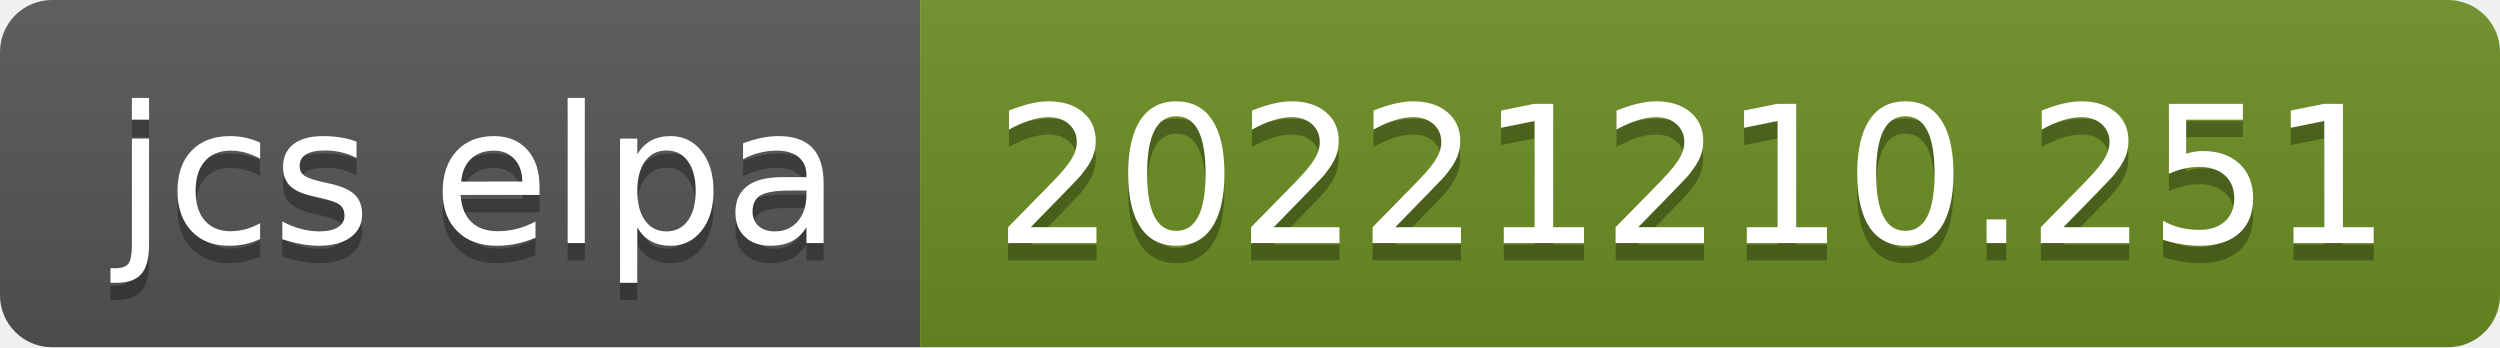
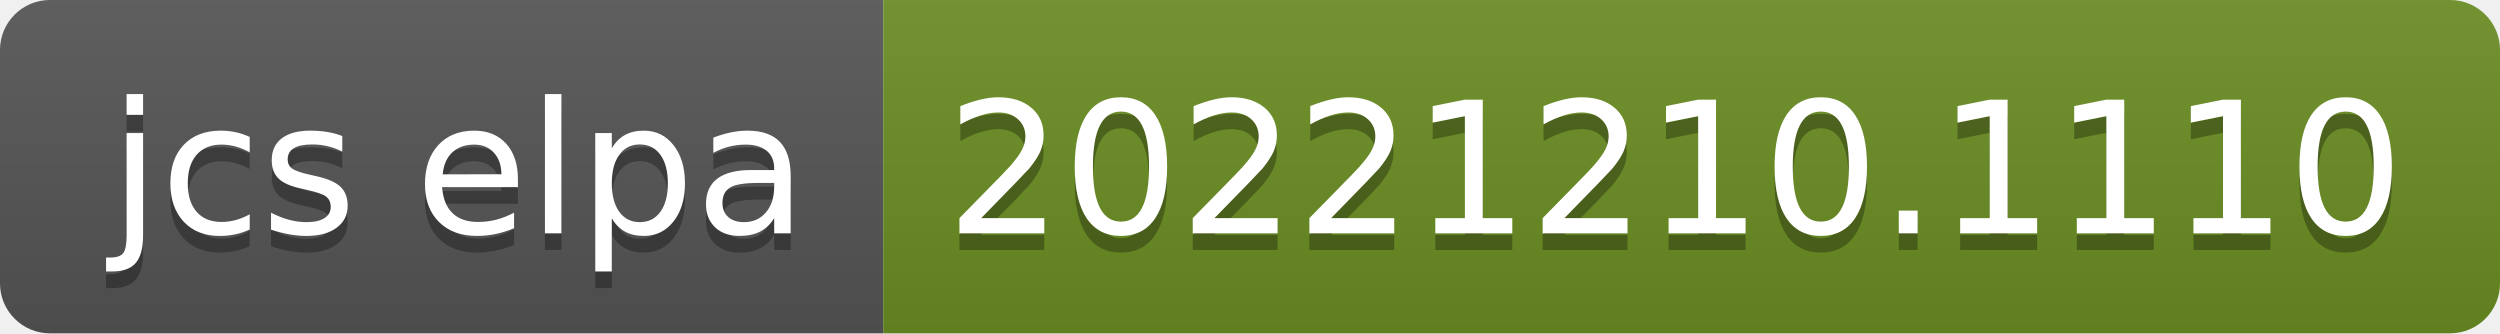
- <svg xmlns="http://www.w3.org/2000/svg" width="144" height="20" role="img" aria-label="jcs elpa: 20221210.251">
+ <svg xmlns="http://www.w3.org/2000/svg" width="150" height="20" role="img" aria-label="jcs elpa: 20221210.1110">
  <linearGradient id="s" x2="0" y2="100%">
    <stop offset="0" stop-color="#bbb" stop-opacity=".1" />
    <stop offset="1" stop-opacity=".1" />
  </linearGradient>
  <clipPath id="r">
-     <rect width="144" height="20" rx="3" fill="#fff" />
+     <rect width="150" height="20" rx="3" fill="#fff" />
  </clipPath>
  <g clip-path="url(#r)">
    <rect width="53" height="20" fill="#555" />
-     <rect x="53" width="91" height="20" fill="#6b8e23" />
-     <rect width="144" height="20" fill="url(#s)" />
+     <rect x="53" width="97" height="20" fill="#6b8e23" />
+     <rect width="150" height="20" fill="url(#s)" />
  </g>
  <g fill="#fff" text-anchor="middle" font-family="Verdana,Geneva,DejaVu Sans,sans-serif" text-rendering="geometricPrecision" font-size="110">
    <text aria-hidden="true" x="275" y="150" fill="#010101" fill-opacity=".3" transform="scale(.1)" textLength="430">jcs elpa</text>
    <text x="275" y="140" transform="scale(.1)" fill="#fff" textLength="430">jcs elpa</text>
-     <text aria-hidden="true" x="975" y="150" fill="#010101" fill-opacity=".3" transform="scale(.1)" textLength="810">20221210.251</text>
-     <text x="975" y="140" transform="scale(.1)" fill="#fff" textLength="810">20221210.251</text>
+     <text aria-hidden="true" x="1005" y="150" fill="#010101" fill-opacity=".3" transform="scale(.1)" textLength="870">20221210.1110</text>
+     <text x="1005" y="140" transform="scale(.1)" fill="#fff" textLength="870">20221210.1110</text>
  </g>
</svg>
